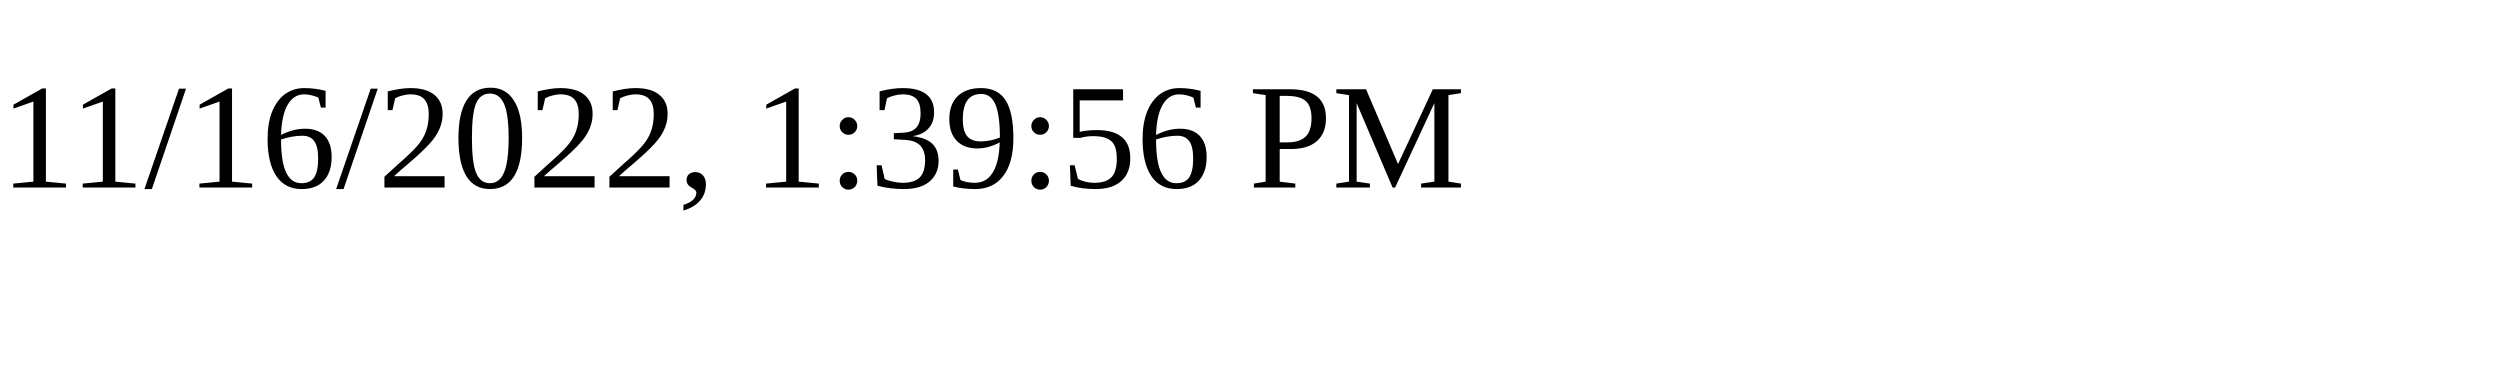
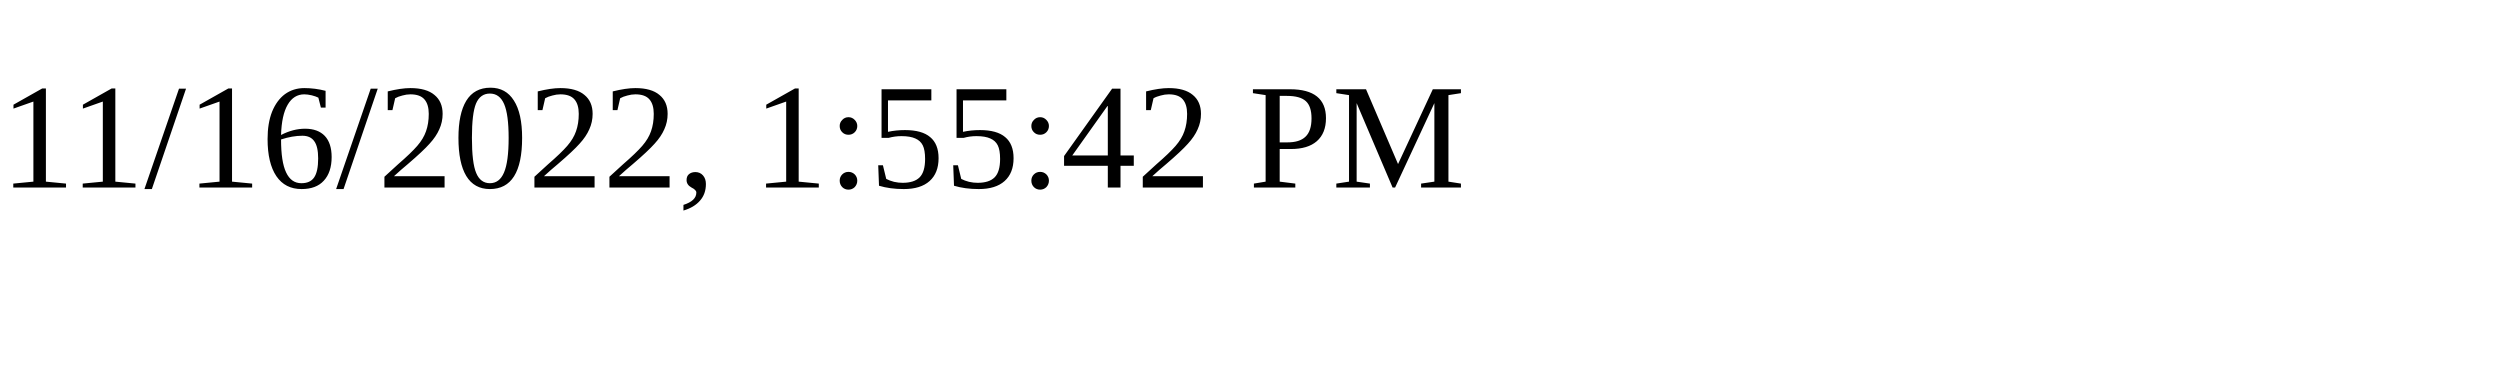
<svg xmlns="http://www.w3.org/2000/svg" height="30" width="200">
-   <text x="0" y="15">11/16/2022, 1:39:56 PM</text>
+   <text x="0" y="15">11/16/2022, 1:55:42 PM</text>
</svg>
